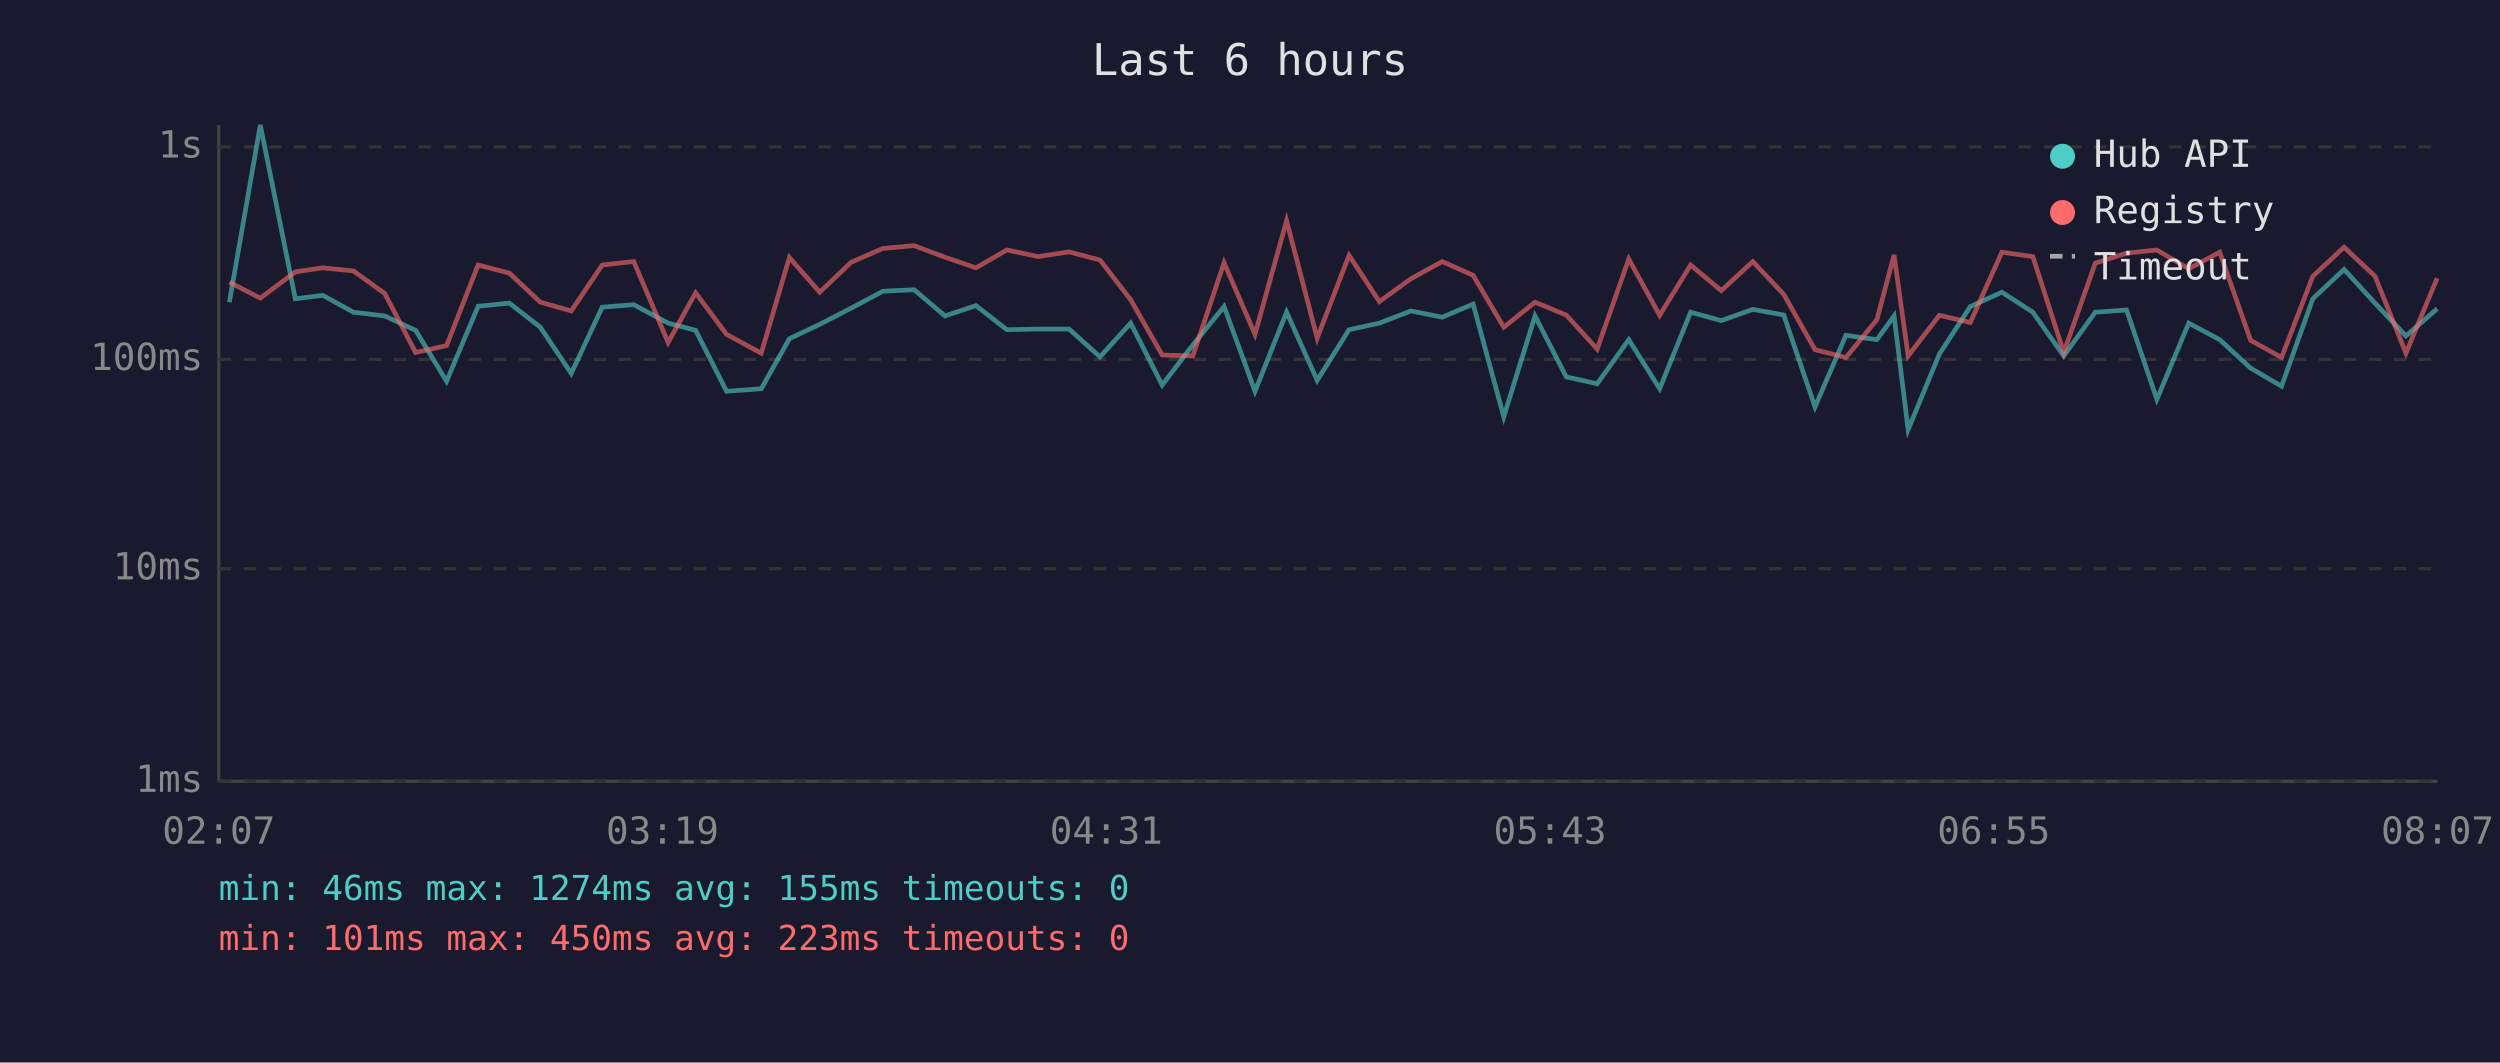
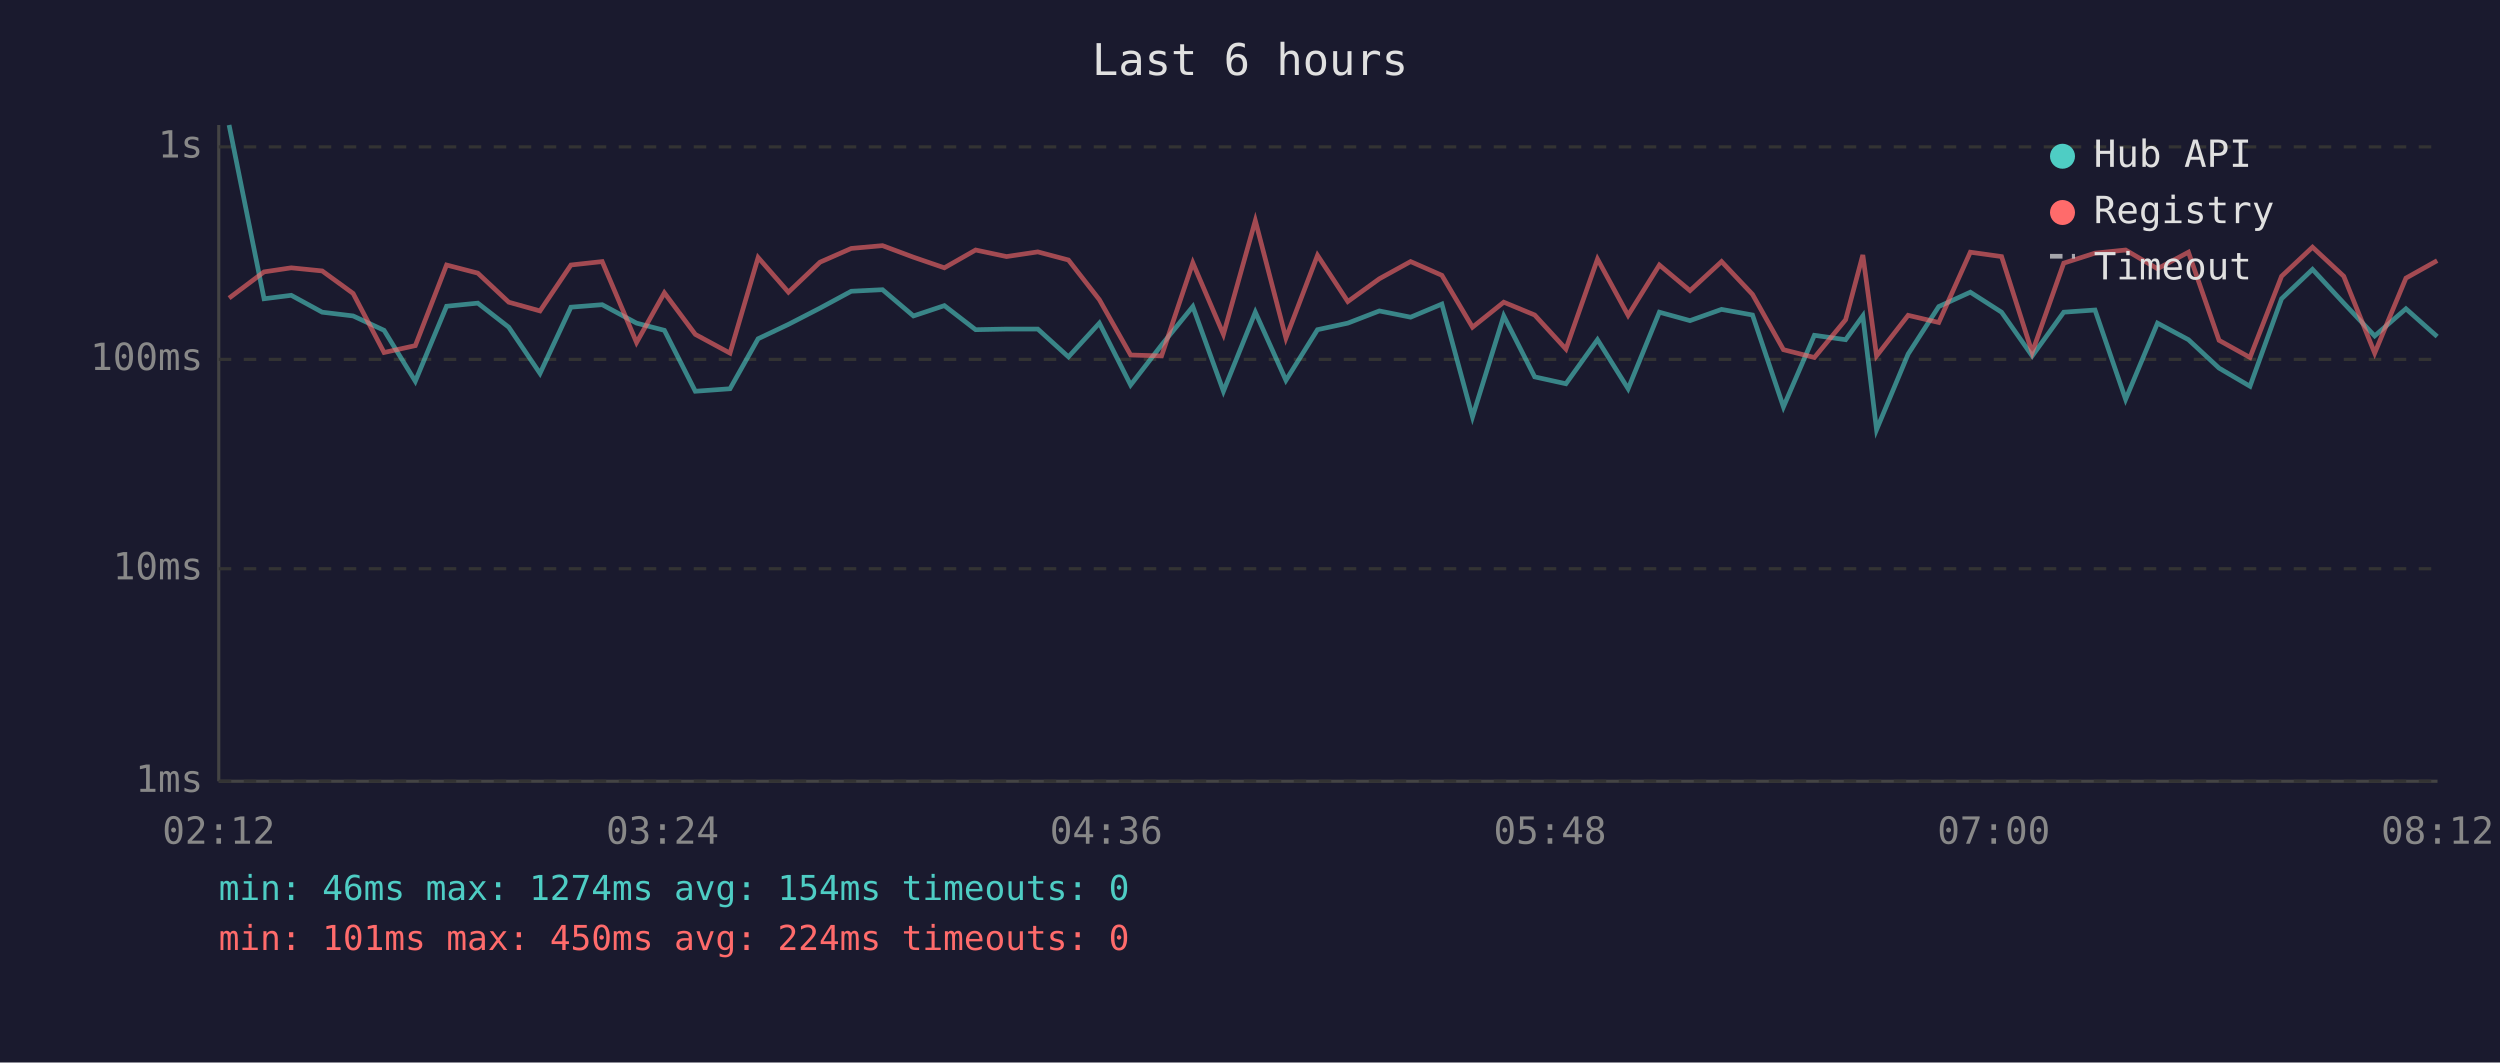
<svg xmlns="http://www.w3.org/2000/svg" viewBox="0 0 800 340" font-family="monospace" font-size="12">
  <rect width="800" height="340" fill="#1a1a2e" />
  <text x="400" y="24" fill="#e0e0e0" font-size="14" text-anchor="middle">Last 6 hours</text>
  <line x1="70" y1="40" x2="70" y2="250" stroke="#444" stroke-width="1" />
  <line x1="70" y1="250" x2="780" y2="250" stroke="#444" stroke-width="1" />
  <line x1="70" y1="250" x2="780" y2="250" stroke="#333" stroke-width="1" stroke-dasharray="4" />
  <text x="65" y="250" fill="#888" text-anchor="end" dominant-baseline="middle">1ms</text>
  <line x1="70" y1="182" x2="780" y2="182" stroke="#333" stroke-width="1" stroke-dasharray="4" />
  <text x="65" y="182" fill="#888" text-anchor="end" dominant-baseline="middle">10ms</text>
  <line x1="70" y1="115" x2="780" y2="115" stroke="#333" stroke-width="1" stroke-dasharray="4" />
  <text x="65" y="115" fill="#888" text-anchor="end" dominant-baseline="middle">100ms</text>
  <line x1="70" y1="47" x2="780" y2="47" stroke="#333" stroke-width="1" stroke-dasharray="4" />
  <text x="65" y="47" fill="#888" text-anchor="end" dominant-baseline="middle">1s</text>
-   <text x="70" y="270" fill="#888" text-anchor="middle">02:07</text>
-   <text x="212" y="270" fill="#888" text-anchor="middle">03:19</text>
-   <text x="354" y="270" fill="#888" text-anchor="middle">04:31</text>
-   <text x="496" y="270" fill="#888" text-anchor="middle">05:43</text>
-   <text x="638" y="270" fill="#888" text-anchor="middle">06:55</text>
-   <text x="780" y="270" fill="#888" text-anchor="middle">08:07</text>
-   <polyline points="73.4,96.7 83.3,40.0 94.5,95.6 103.3,94.5 113.1,99.9 123.1,101.1 133.0,105.7 142.9,122.0 153.0,98.0 163.0,97.0 172.9,104.7 182.8,119.5 192.7,98.3 202.8,97.5 213.8,103.4 222.6,105.7 232.5,125.2 243.6,124.4 252.6,108.4 262.3,103.8 272.4,98.6 282.5,93.2 292.5,92.7 302.4,101.1 312.3,97.8 322.2,105.5 332.2,105.3 342.1,105.3 352.0,114.2 361.8,103.4 371.9,123.2 381.7,110.4 391.7,98.1 401.6,125.2 411.7,99.9 421.5,121.7 431.7,105.5 441.4,103.4 451.5,99.5 461.5,101.5 471.4,97.3 481.2,133.4 491.2,101.1 501.2,120.6 511.1,122.8 521.2,108.7 531.1,124.4 541.0,99.9 550.8,102.6 560.9,99.0 570.8,100.8 580.8,130.2 590.7,107.3 600.6,108.7 606.1,101.1 610.6,137.5 620.6,113.3 630.5,98.1 640.6,93.5 650.5,99.9 660.4,113.9 670.5,99.9 680.5,99.2 690.2,127.8 700.4,103.4 710.3,108.7 720.2,117.8 730.1,123.6 740.1,95.6 750.1,86.2 760.0,97.0 769.9,107.5 779.9,98.8" fill="none" stroke="#4ecdc4" stroke-width="1.5" opacity="0.6" />
-   <polyline points="73.4,90.3 83.3,95.4 94.5,87.0 103.3,85.7 113.1,86.7 123.1,93.9 133.0,112.8 142.9,110.6 153.0,84.8 163.0,87.4 172.9,96.7 182.8,99.5 192.7,84.8 202.8,83.7 213.8,109.6 222.6,93.7 232.5,107.0 243.6,113.0 252.6,82.4 262.3,93.5 272.4,83.9 282.5,79.5 292.5,78.6 302.4,82.3 312.3,85.7 322.2,80.0 332.2,82.1 342.1,80.6 352.0,83.2 361.8,95.9 371.9,113.6 381.7,113.9 391.7,84.1 401.6,107.0 411.7,70.6 421.5,108.2 431.7,81.7 441.4,96.5 451.5,89.2 461.5,83.7 471.4,88.1 481.2,104.7 491.2,96.7 501.2,100.8 511.1,111.7 521.2,82.9 531.1,100.9 541.0,84.8 550.8,93.0 560.9,83.7 570.8,94.2 580.8,111.9 590.7,114.4 600.6,102.3 606.1,81.6 610.6,113.9 620.6,100.9 630.5,103.2 640.6,80.7 650.5,82.1 660.4,112.8 670.5,84.2 680.5,81.0 690.2,80.0 700.4,86.0 710.3,80.7 720.2,108.9 730.1,114.4 740.1,88.4 750.1,79.1 760.0,88.4 769.9,113.0 779.9,89.0" fill="none" stroke="#ff6b6b" stroke-width="1.5" opacity="0.6" />
+   <text x="70" y="270" fill="#888" text-anchor="middle">02:12</text>
+   <text x="212" y="270" fill="#888" text-anchor="middle">03:24</text>
+   <text x="354" y="270" fill="#888" text-anchor="middle">04:36</text>
+   <text x="496" y="270" fill="#888" text-anchor="middle">05:48</text>
+   <text x="638" y="270" fill="#888" text-anchor="middle">07:00</text>
+   <text x="780" y="270" fill="#888" text-anchor="middle">08:12</text>
+   <polyline points="73.3,40.0 84.5,95.6 93.2,94.5 103.1,99.9 113.0,101.1 122.9,105.7 132.9,122.0 142.9,98.0 152.9,97.0 162.8,104.7 172.8,119.5 182.7,98.3 192.7,97.5 203.7,103.4 212.6,105.7 222.5,125.2 233.6,124.4 242.6,108.4 252.3,103.8 262.4,98.6 272.4,93.2 282.4,92.7 292.3,101.1 302.2,97.8 312.2,105.5 322.1,105.3 332.1,105.3 341.9,114.2 351.8,103.4 361.8,123.2 371.7,110.4 381.7,98.1 391.5,125.2 401.7,99.9 411.5,121.7 421.6,105.5 431.3,103.4 441.4,99.5 451.4,101.5 461.4,97.3 471.2,133.4 481.2,101.1 491.1,120.6 501.1,122.8 511.2,108.7 521.0,124.4 531.0,99.9 540.8,102.6 550.9,99.0 560.8,100.8 570.7,130.2 580.6,107.3 590.6,108.7 596.1,101.1 600.5,137.5 610.6,113.3 620.4,98.1 630.5,93.5 640.5,99.9 650.3,113.9 660.4,99.9 670.4,99.2 680.2,127.8 690.4,103.4 700.3,108.7 710.1,117.8 720.0,123.6 730.1,95.6 740.0,86.2 750.0,97.0 759.9,107.5 769.9,98.8 779.9,107.7" fill="none" stroke="#4ecdc4" stroke-width="1.5" opacity="0.6" />
+   <polyline points="73.3,95.4 84.5,87.0 93.2,85.7 103.1,86.7 113.0,93.9 122.9,112.8 132.9,110.6 142.9,84.8 152.9,87.4 162.8,96.7 172.8,99.5 182.7,84.8 192.7,83.7 203.7,109.6 212.6,93.7 222.5,107.0 233.6,113.0 242.6,82.4 252.3,93.5 262.4,83.9 272.4,79.5 282.4,78.6 292.3,82.3 302.2,85.7 312.2,80.0 322.1,82.1 332.1,80.6 341.9,83.2 351.8,95.9 361.8,113.6 371.7,113.9 381.7,84.1 391.5,107.0 401.7,70.6 411.5,108.2 421.6,81.7 431.3,96.5 441.4,89.2 451.4,83.7 461.4,88.1 471.2,104.7 481.2,96.7 491.1,100.8 501.1,111.7 511.2,82.9 521.0,100.9 531.0,84.8 540.8,93.0 550.9,83.7 560.8,94.2 570.7,111.9 580.6,114.4 590.6,102.3 596.1,81.6 600.5,113.9 610.6,100.9 620.4,103.2 630.5,80.7 640.5,82.1 650.3,112.8 660.4,84.2 670.4,81.0 680.2,80.0 690.4,86.0 700.3,80.7 710.1,108.9 720.0,114.4 730.1,88.4 740.0,79.1 750.0,88.4 759.9,113.0 769.9,89.0 779.9,83.4" fill="none" stroke="#ff6b6b" stroke-width="1.5" opacity="0.6" />
  <circle cx="660" cy="50" r="4" fill="#4ecdc4" />
  <text x="670" y="50" fill="#e0e0e0" dominant-baseline="middle">Hub API</text>
  <circle cx="660" cy="68" r="4" fill="#ff6b6b" />
  <text x="670" y="68" fill="#e0e0e0" dominant-baseline="middle">Registry</text>
  <line x1="656" y1="82" x2="664" y2="82" stroke="#e0e0e0" stroke-width="1.5" stroke-dasharray="4,3" opacity="0.7" />
  <text x="670" y="86" fill="#e0e0e0" dominant-baseline="middle">Timeout</text>
-   <text x="70" y="288" fill="#4ecdc4" font-size="11">min: 46ms  max: 1274ms  avg: 155ms  timeouts: 0</text>
-   <text x="70" y="304" fill="#ff6b6b" font-size="11">min: 101ms  max: 450ms  avg: 223ms  timeouts: 0</text>
+   <text x="70" y="288" fill="#4ecdc4" font-size="11">min: 46ms  max: 1274ms  avg: 154ms  timeouts: 0</text>
+   <text x="70" y="304" fill="#ff6b6b" font-size="11">min: 101ms  max: 450ms  avg: 224ms  timeouts: 0</text>
</svg>
